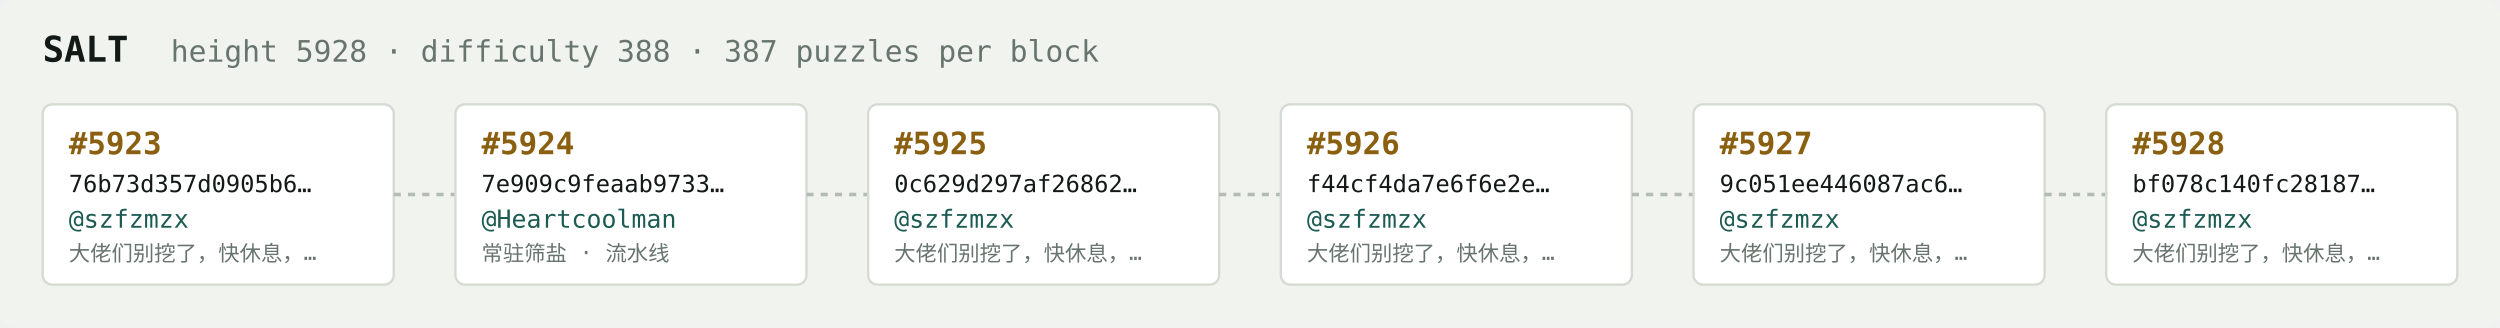
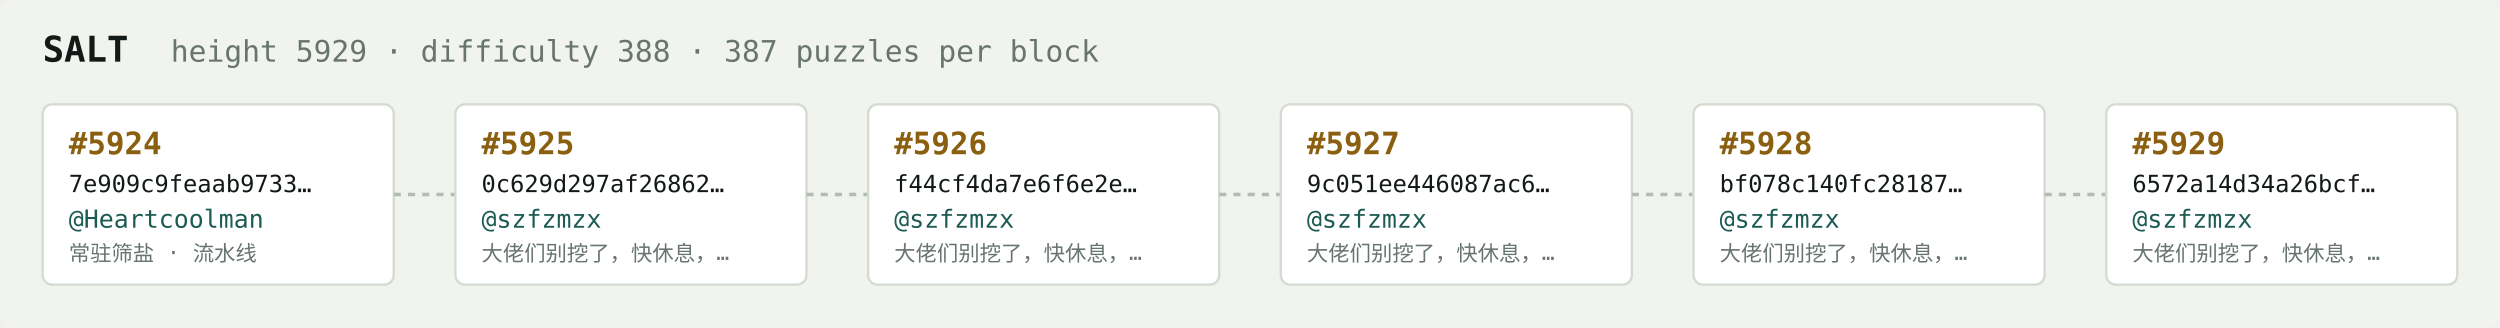
<svg xmlns="http://www.w3.org/2000/svg" width="1054" height="138" viewBox="0 0 1054 138" font-family="ui-monospace,SFMono-Regular,Menlo,monospace">
  <rect fill="#f1f3ef" width="1054" height="138" rx="6" />
  <text x="18" y="26" fill="#121916" font-size="15" font-weight="700">SALT</text>
-   <text x="72" y="26" fill="#68746e" font-size="12.5">height 5928 · difficulty 388 · 387 puzzles per block</text>
+   <text x="72" y="26" fill="#68746e" font-size="12.5">height 5929 · difficulty 388 · 387 puzzles per block</text>
  <rect x="18" y="44" width="148" height="76" rx="4" fill="#ffffff" stroke="#d5dbd2" stroke-width="1" />
-   <text x="29" y="65" fill="#8a5f10" font-size="13" font-weight="700">#5923</text>
-   <text x="29" y="81" fill="#121916" font-size="10">76b73d357d0905b6…</text>
-   <text x="29" y="96" fill="#1c5b52" font-size="10.5">@szfzmzx</text>
-   <text x="29" y="110" fill="#68746e" font-size="9">大佬们别挖了，快休息，…</text>
+   <text x="29" y="65" fill="#8a5f10" font-size="13" font-weight="700">#5924</text>
+   <text x="29" y="81" fill="#121916" font-size="10">7e909c9feaab9733…</text>
+   <text x="29" y="96" fill="#1c5b52" font-size="10.5">@Heartcoolman</text>
+   <text x="29" y="110" fill="#68746e" font-size="9">常驻筛盐 · 流水线</text>
  <line x1="166" y1="82.0" x2="192" y2="82.0" stroke="#b3bcb4" stroke-width="1.5" stroke-dasharray="3 3" />
  <rect x="192" y="44" width="148" height="76" rx="4" fill="#ffffff" stroke="#d5dbd2" stroke-width="1" />
-   <text x="203" y="65" fill="#8a5f10" font-size="13" font-weight="700">#5924</text>
-   <text x="203" y="81" fill="#121916" font-size="10">7e909c9feaab9733…</text>
-   <text x="203" y="96" fill="#1c5b52" font-size="10.5">@Heartcoolman</text>
-   <text x="203" y="110" fill="#68746e" font-size="9">常驻筛盐 · 流水线</text>
+   <text x="203" y="65" fill="#8a5f10" font-size="13" font-weight="700">#5925</text>
+   <text x="203" y="81" fill="#121916" font-size="10">0c629d297af26862…</text>
+   <text x="203" y="96" fill="#1c5b52" font-size="10.5">@szfzmzx</text>
+   <text x="203" y="110" fill="#68746e" font-size="9">大佬们别挖了，快休息，…</text>
  <line x1="340" y1="82.0" x2="366" y2="82.0" stroke="#b3bcb4" stroke-width="1.5" stroke-dasharray="3 3" />
  <rect x="366" y="44" width="148" height="76" rx="4" fill="#ffffff" stroke="#d5dbd2" stroke-width="1" />
-   <text x="377" y="65" fill="#8a5f10" font-size="13" font-weight="700">#5925</text>
-   <text x="377" y="81" fill="#121916" font-size="10">0c629d297af26862…</text>
+   <text x="377" y="65" fill="#8a5f10" font-size="13" font-weight="700">#5926</text>
+   <text x="377" y="81" fill="#121916" font-size="10">f44cf4da7e6f6e2e…</text>
  <text x="377" y="96" fill="#1c5b52" font-size="10.5">@szfzmzx</text>
  <text x="377" y="110" fill="#68746e" font-size="9">大佬们别挖了，快休息，…</text>
  <line x1="514" y1="82.0" x2="540" y2="82.0" stroke="#b3bcb4" stroke-width="1.5" stroke-dasharray="3 3" />
  <rect x="540" y="44" width="148" height="76" rx="4" fill="#ffffff" stroke="#d5dbd2" stroke-width="1" />
-   <text x="551" y="65" fill="#8a5f10" font-size="13" font-weight="700">#5926</text>
-   <text x="551" y="81" fill="#121916" font-size="10">f44cf4da7e6f6e2e…</text>
+   <text x="551" y="65" fill="#8a5f10" font-size="13" font-weight="700">#5927</text>
+   <text x="551" y="81" fill="#121916" font-size="10">9c051ee446087ac6…</text>
  <text x="551" y="96" fill="#1c5b52" font-size="10.5">@szfzmzx</text>
  <text x="551" y="110" fill="#68746e" font-size="9">大佬们别挖了，快休息，…</text>
  <line x1="688" y1="82.0" x2="714" y2="82.0" stroke="#b3bcb4" stroke-width="1.5" stroke-dasharray="3 3" />
  <rect x="714" y="44" width="148" height="76" rx="4" fill="#ffffff" stroke="#d5dbd2" stroke-width="1" />
-   <text x="725" y="65" fill="#8a5f10" font-size="13" font-weight="700">#5927</text>
-   <text x="725" y="81" fill="#121916" font-size="10">9c051ee446087ac6…</text>
+   <text x="725" y="65" fill="#8a5f10" font-size="13" font-weight="700">#5928</text>
+   <text x="725" y="81" fill="#121916" font-size="10">bf078c140fc28187…</text>
  <text x="725" y="96" fill="#1c5b52" font-size="10.5">@szfzmzx</text>
  <text x="725" y="110" fill="#68746e" font-size="9">大佬们别挖了，快休息，…</text>
  <line x1="862" y1="82.0" x2="888" y2="82.0" stroke="#b3bcb4" stroke-width="1.5" stroke-dasharray="3 3" />
  <rect x="888" y="44" width="148" height="76" rx="4" fill="#ffffff" stroke="#d5dbd2" stroke-width="1" />
-   <text x="899" y="65" fill="#8a5f10" font-size="13" font-weight="700">#5928</text>
-   <text x="899" y="81" fill="#121916" font-size="10">bf078c140fc28187…</text>
+   <text x="899" y="65" fill="#8a5f10" font-size="13" font-weight="700">#5929</text>
+   <text x="899" y="81" fill="#121916" font-size="10">6572a14d34a26bcf…</text>
  <text x="899" y="96" fill="#1c5b52" font-size="10.5">@szfzmzx</text>
  <text x="899" y="110" fill="#68746e" font-size="9">大佬们别挖了，快休息，…</text>
</svg>
